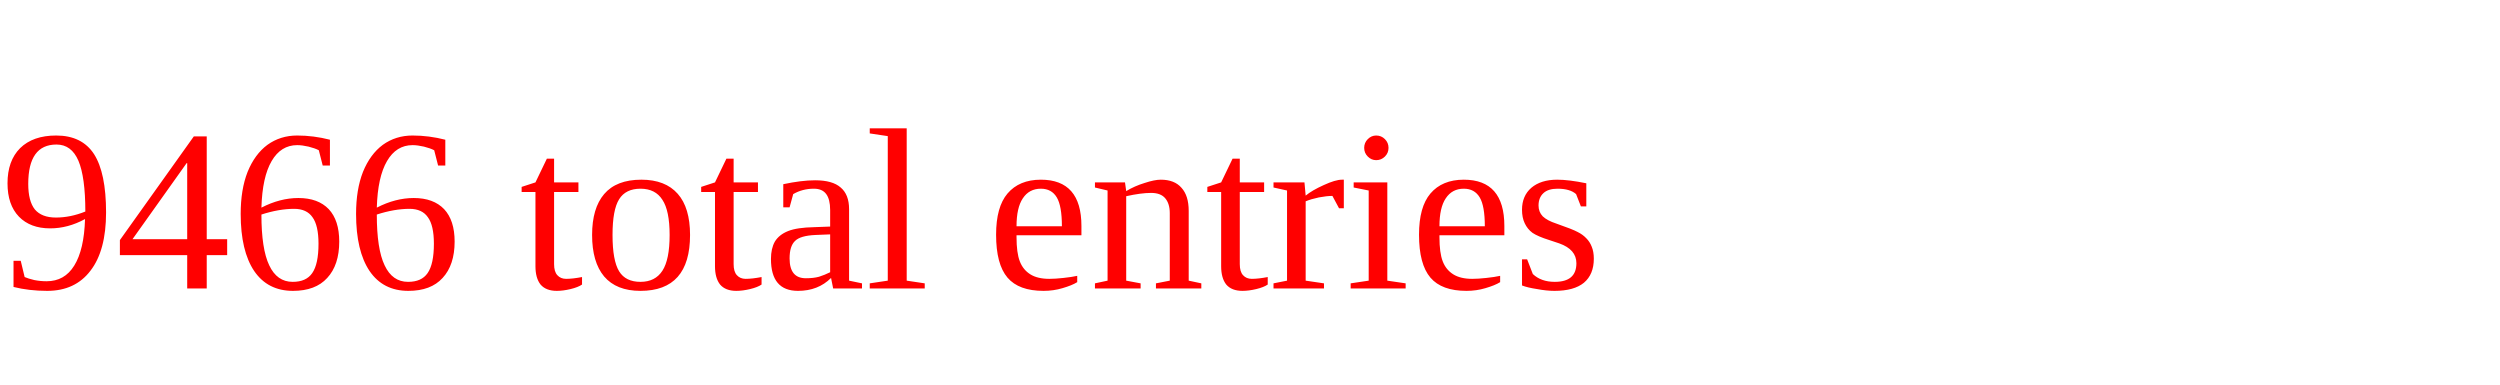
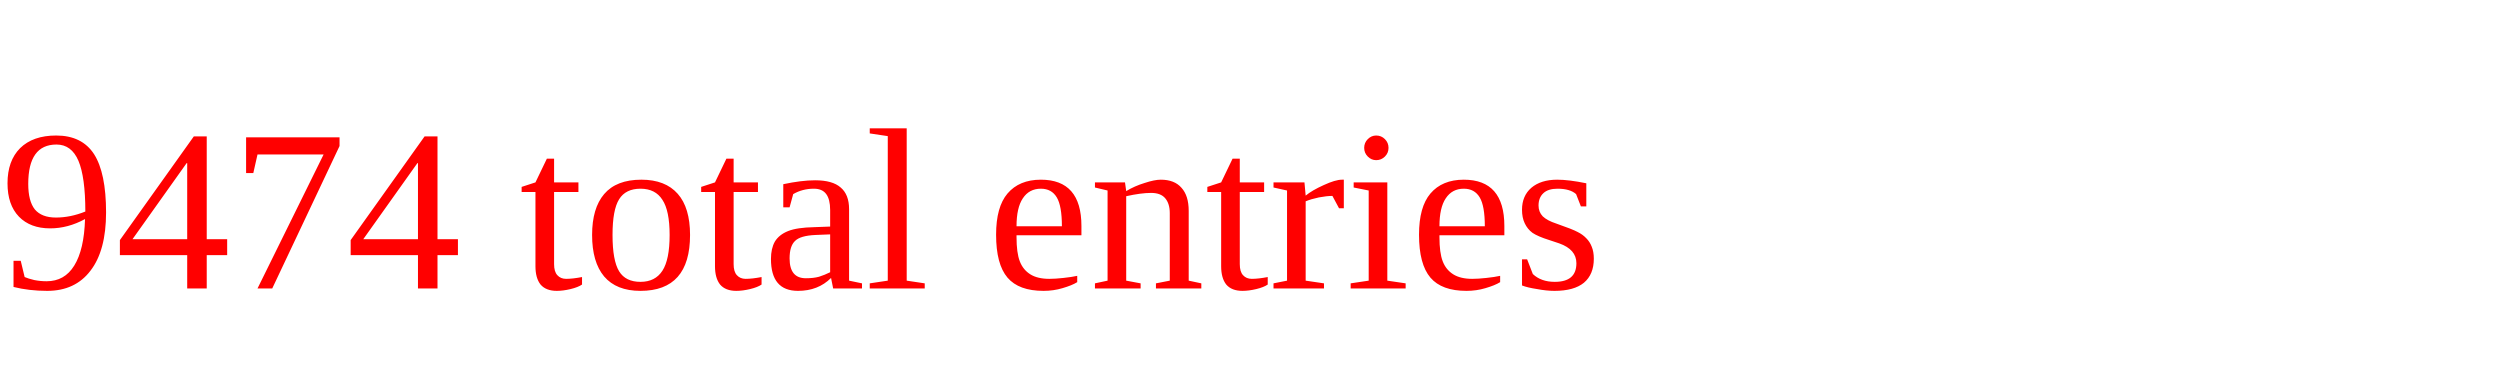
<svg xmlns="http://www.w3.org/2000/svg" height="20" width="130" version="1.1">
-   <text x="0" y="15" fill="red">9466 total entries</text>
+   <text x="0" y="15" fill="red">9474 total entries</text>
</svg>
